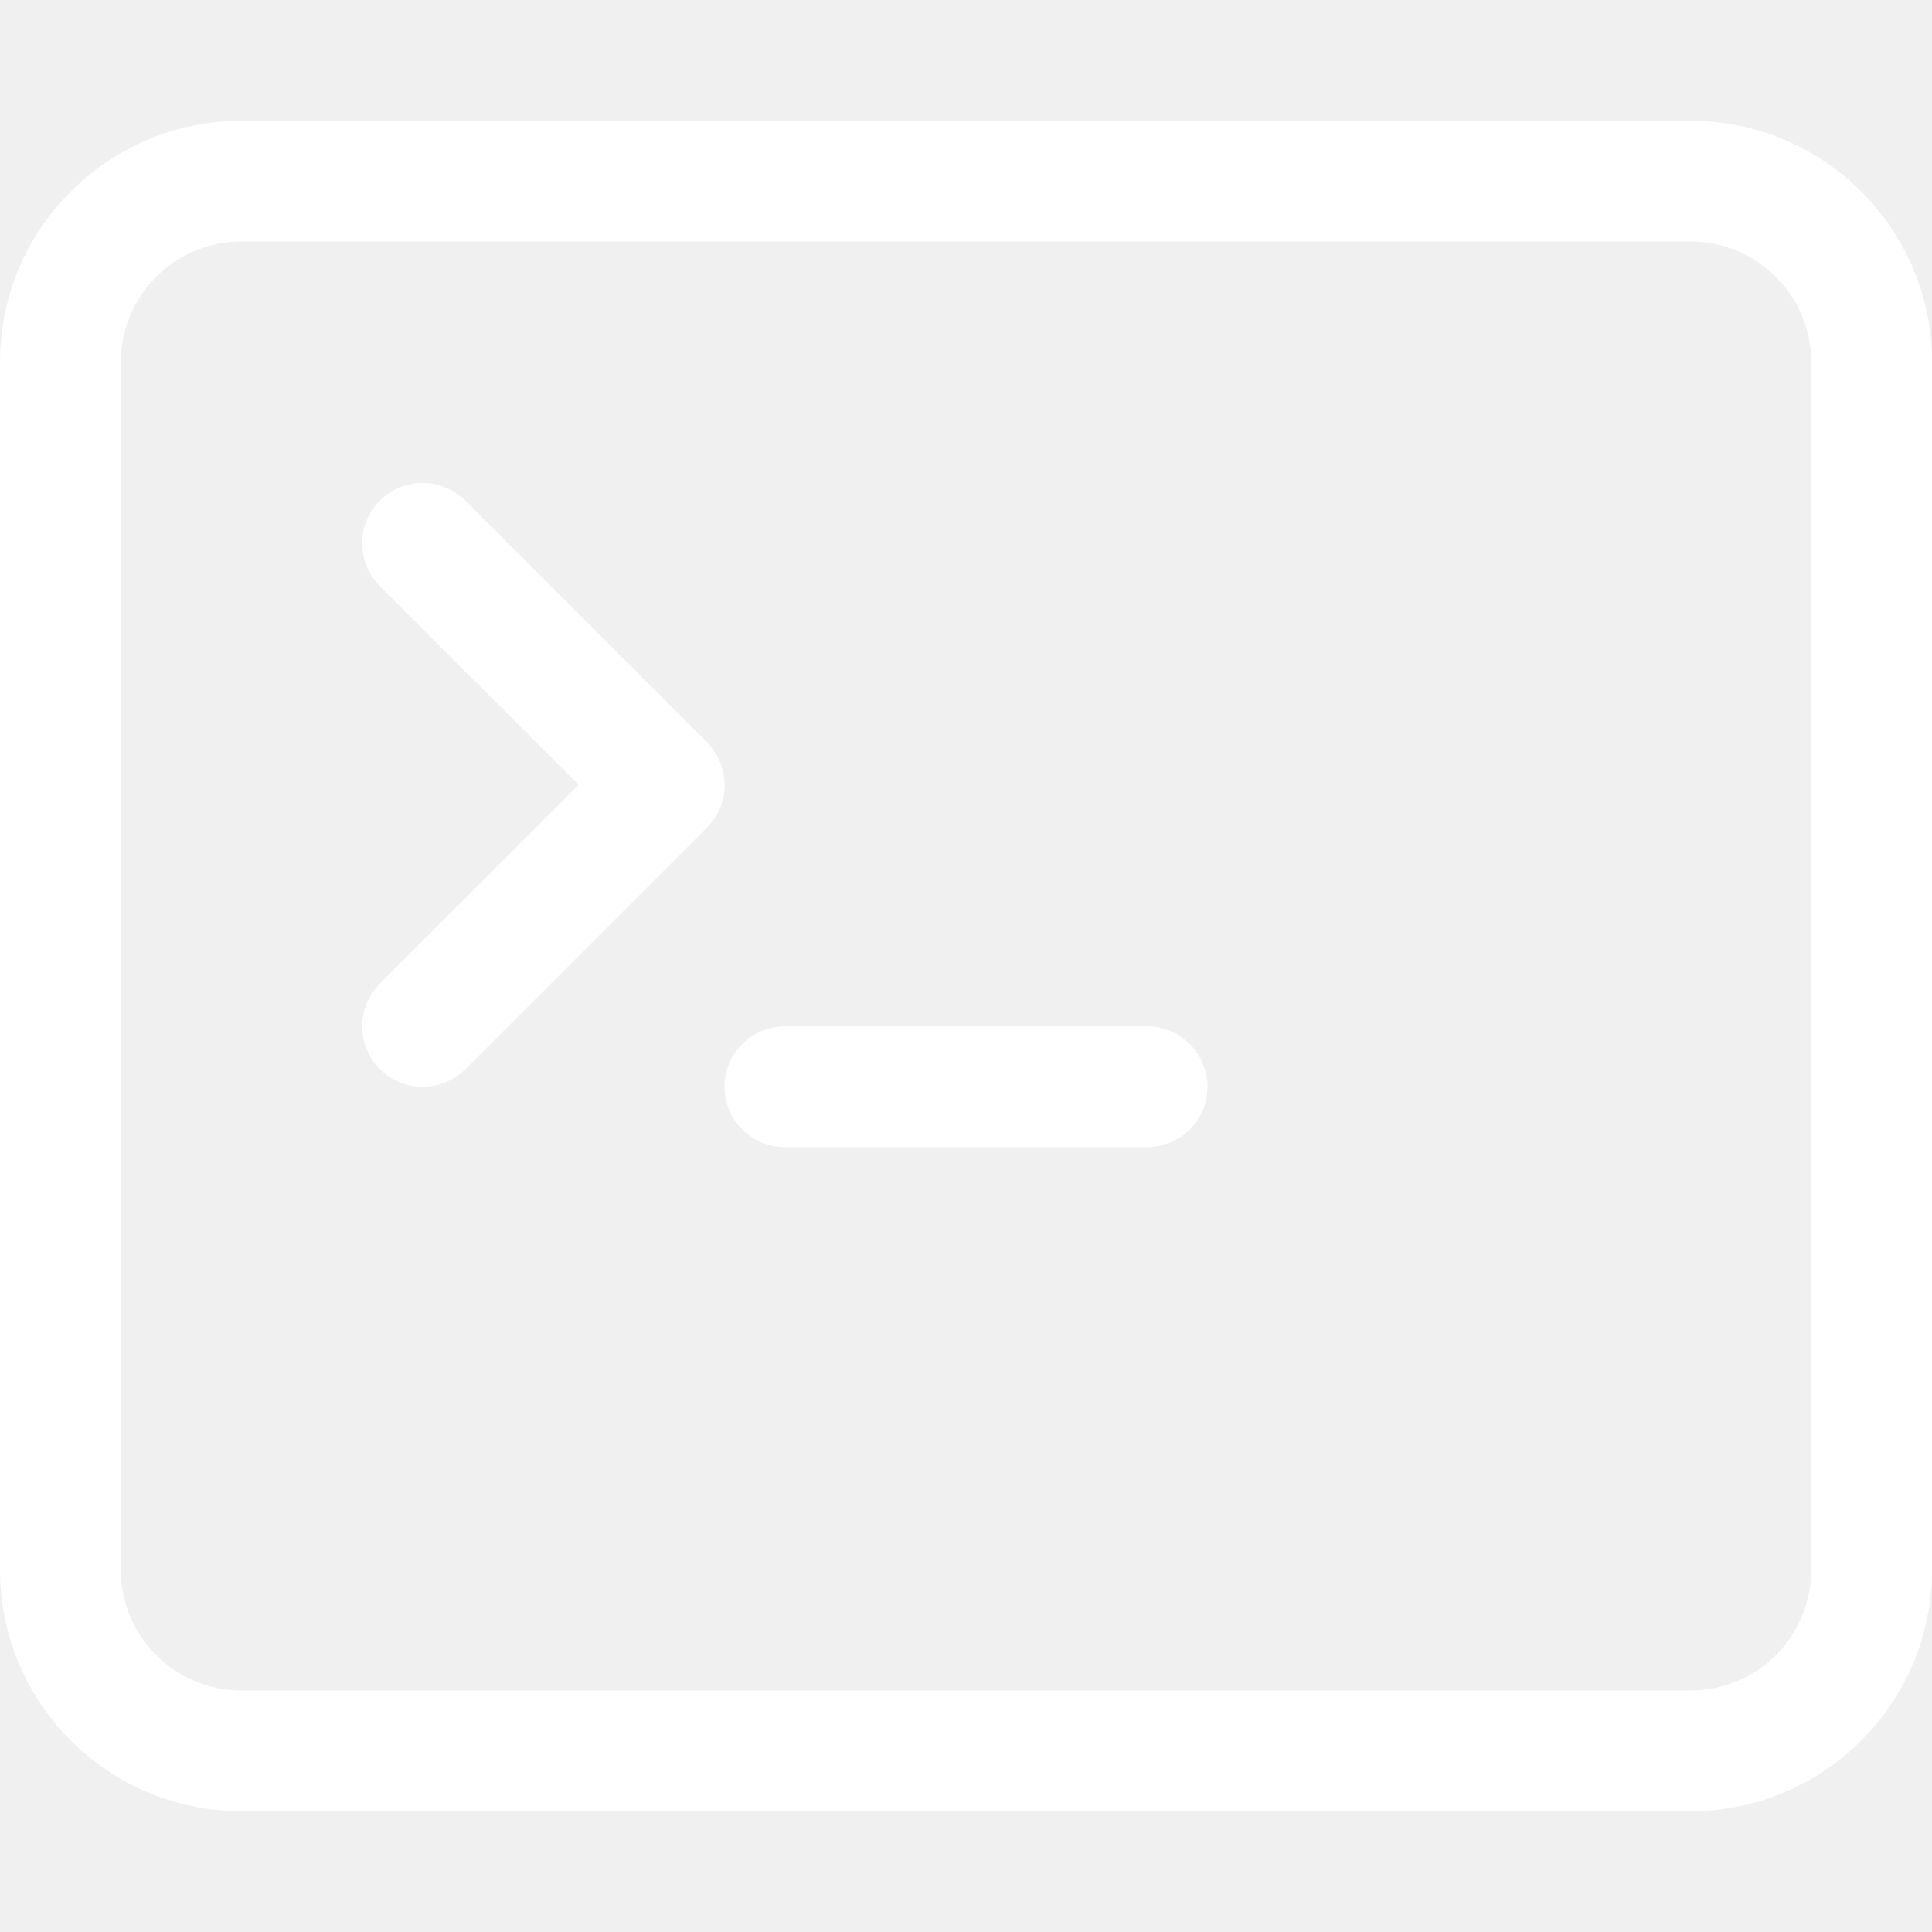
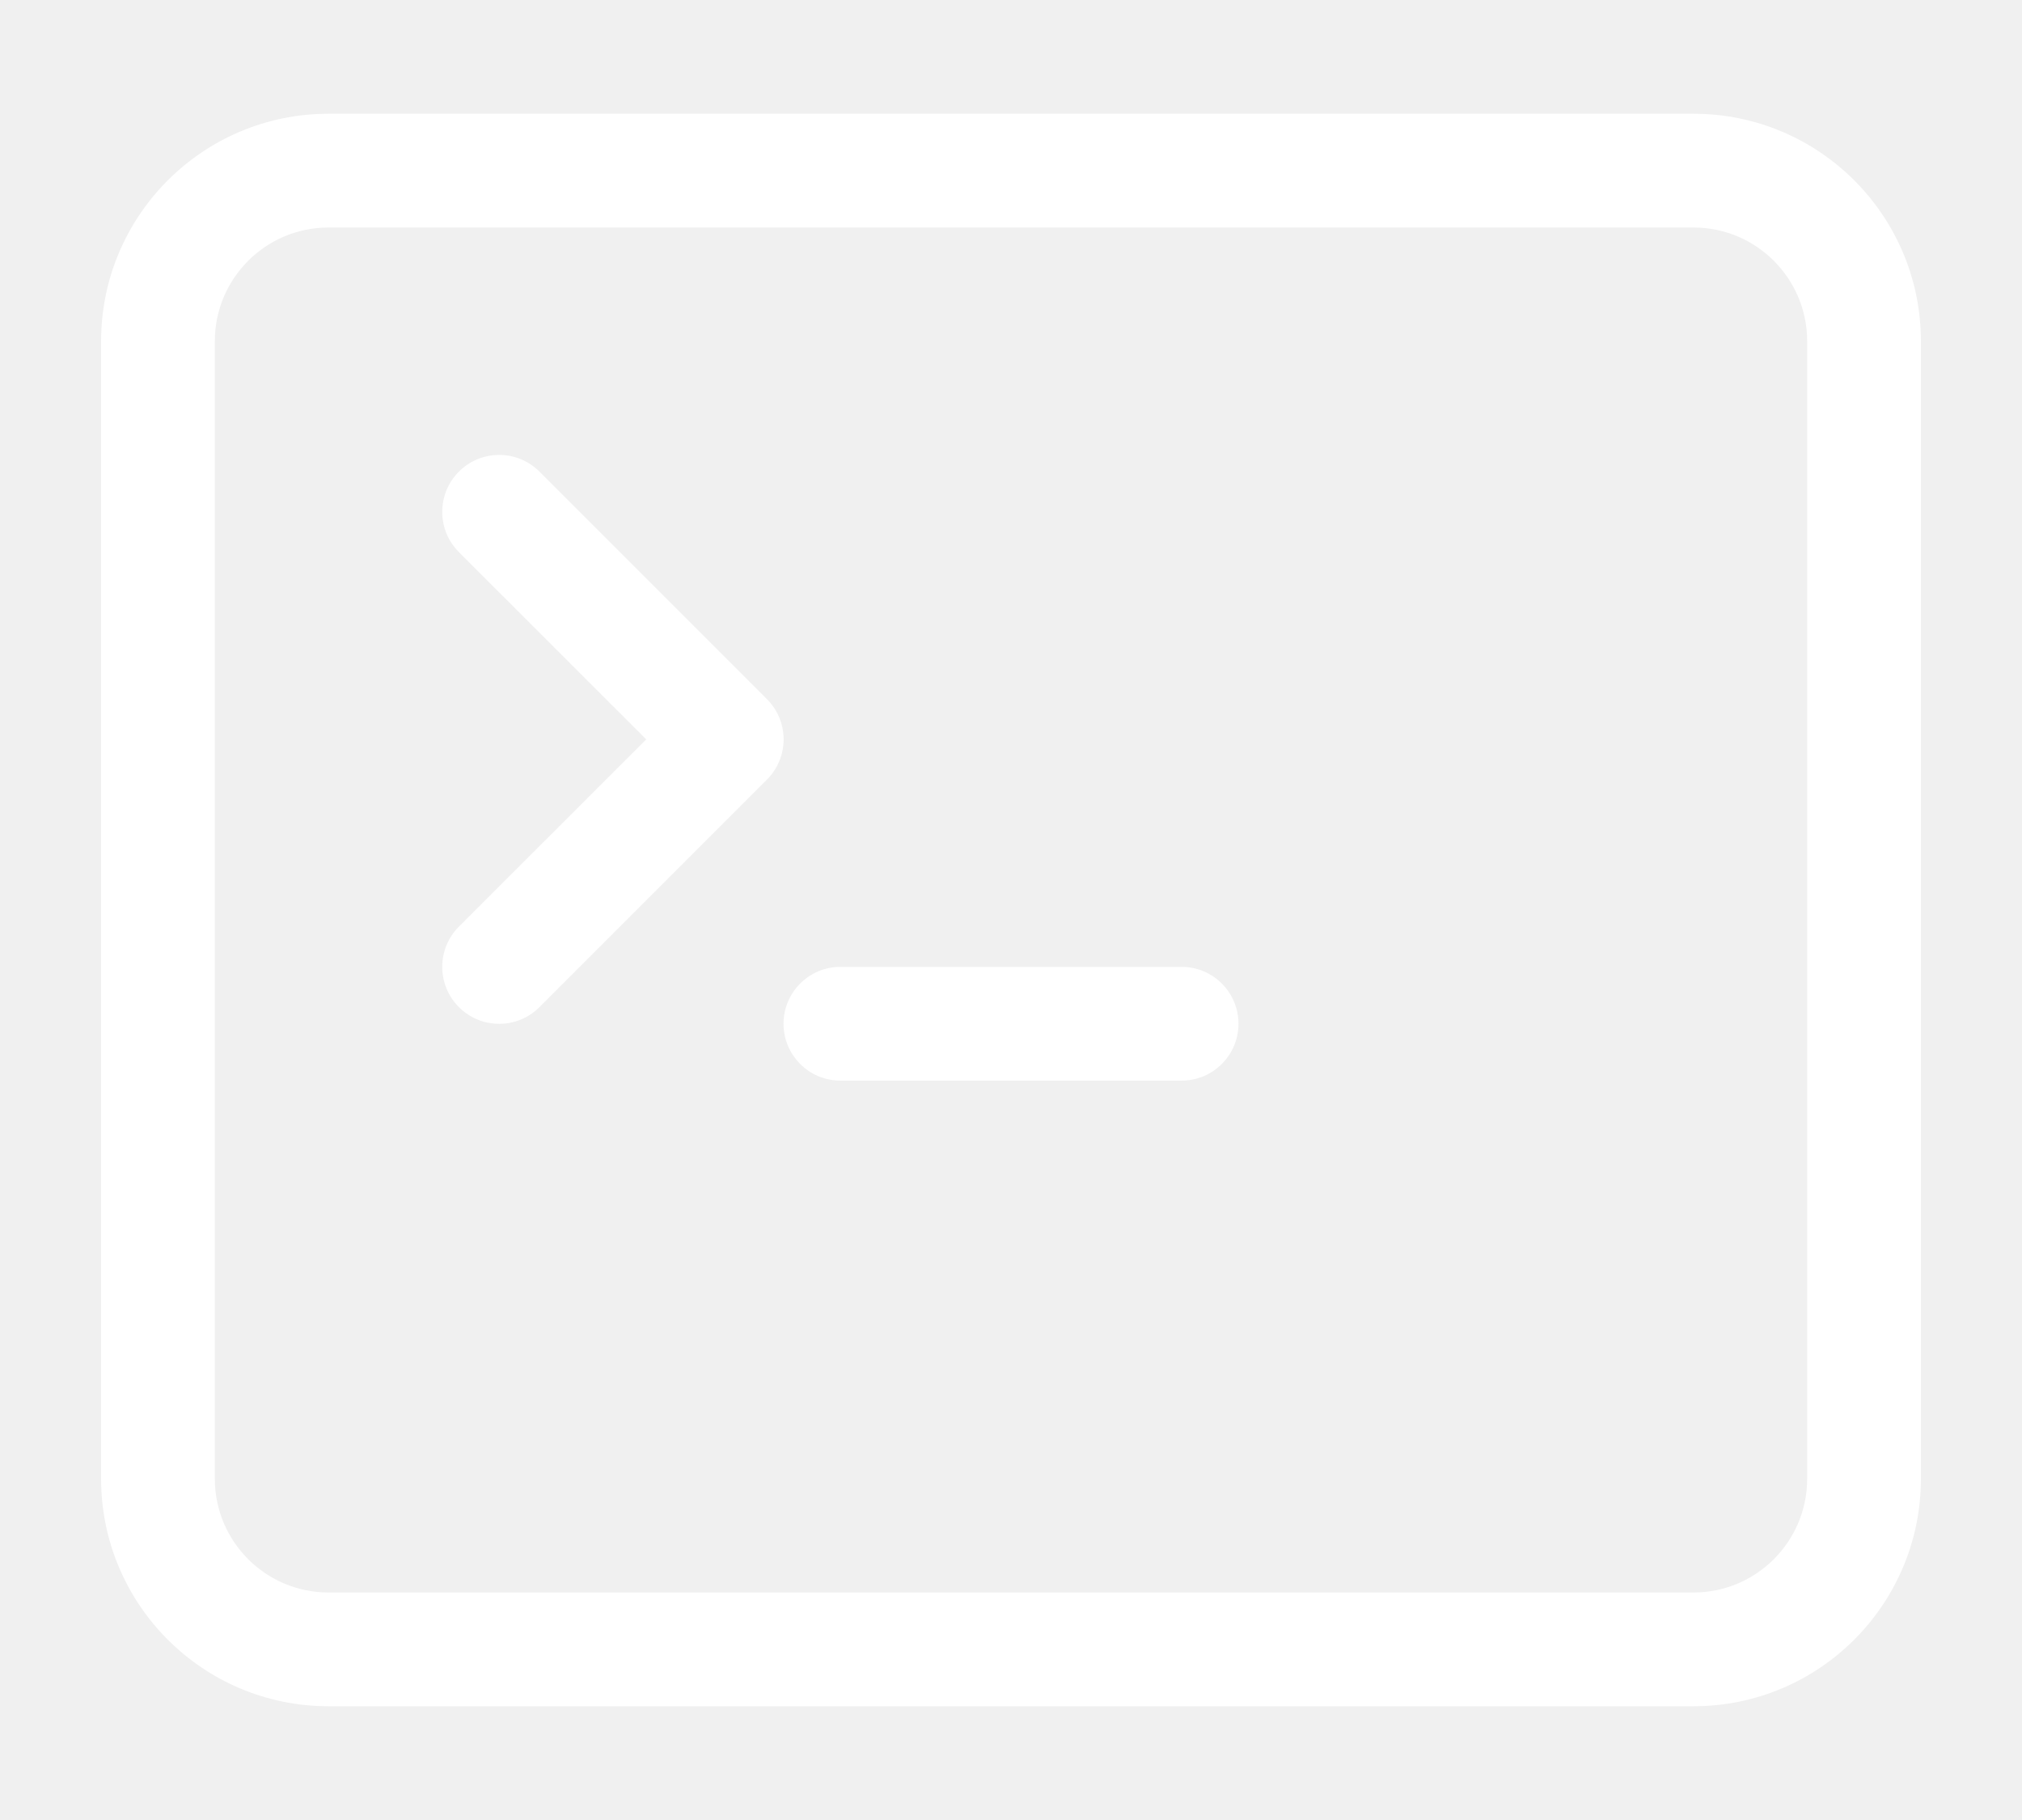
- <svg xmlns="http://www.w3.org/2000/svg" stroke="#18191a" fill="#FFFFFF" stroke-width="0" viewBox="0 0 16 16" height="1em" width="1em">
+ <svg xmlns="http://www.w3.org/2000/svg" stroke="#18191a" fill="#FFFFFF" stroke-width="0" viewBox="0 0 16 16" height=".9em" width="1em">
  <path d="M6 9a.5.5 0 0 1 .5-.5h3a.5.5 0 0 1 0 1h-3A.5.5 0 0 1 6 9zM3.854 4.146a.5.5 0 1 0-.708.708L4.793 6.5 3.146 8.146a.5.5 0 1 0 .708.708l2-2a.5.5 0 0 0 0-.708l-2-2z" />
  <path d="M2 1a2 2 0 0 0-2 2v10a2 2 0 0 0 2 2h12a2 2 0 0 0 2-2V3a2 2 0 0 0-2-2H2zm12 1a1 1 0 0 1 1 1v10a1 1 0 0 1-1 1H2a1 1 0 0 1-1-1V3a1 1 0 0 1 1-1h12z" />
</svg>
